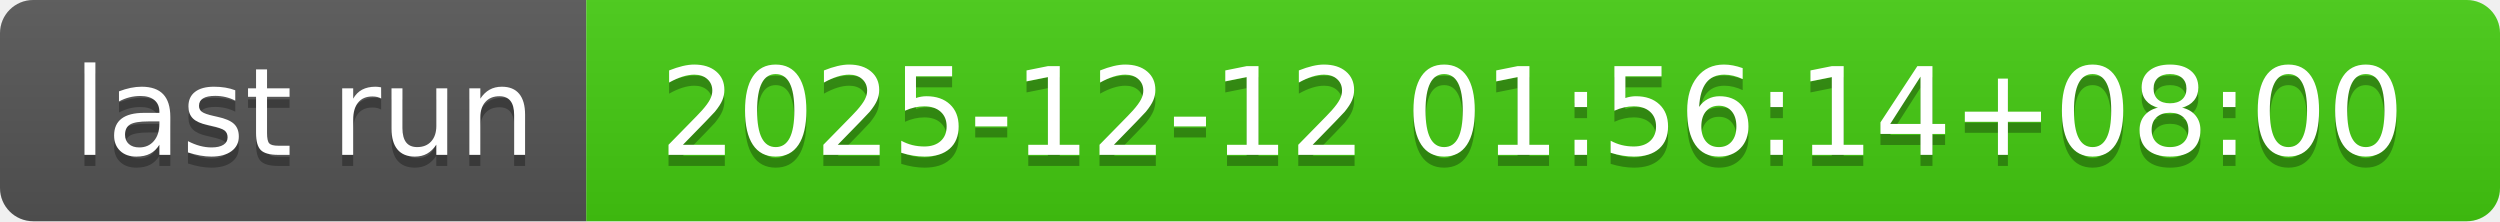
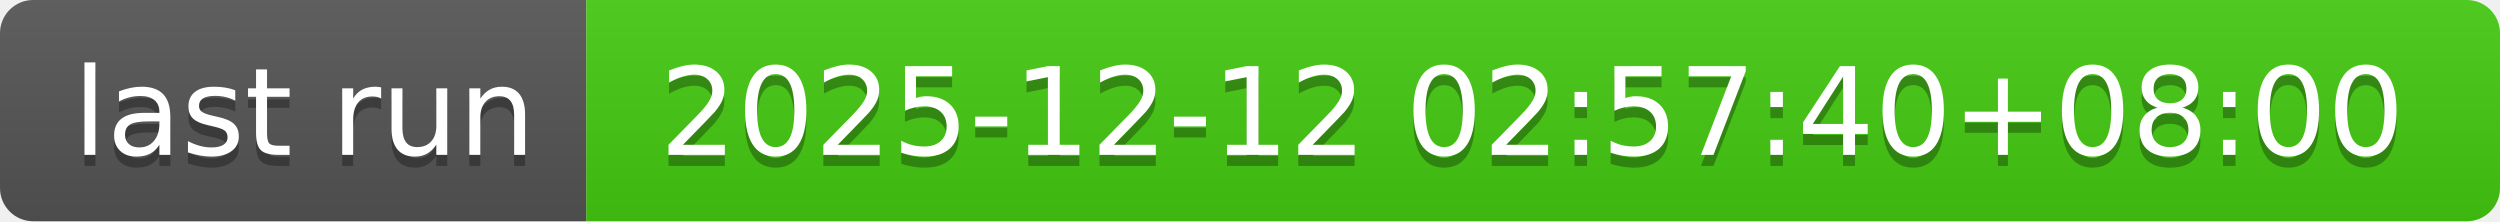
- <svg xmlns="http://www.w3.org/2000/svg" width="226" height="20" role="img" aria-label="last run: 2025-12-12 01:56:14+08:00">
+ <svg xmlns="http://www.w3.org/2000/svg" width="226" height="20" role="img" aria-label="last run: 2025-12-12 02:57:40+08:00">
  <linearGradient id="s" x2="0" y2="100%">
    <stop offset="0" stop-color="#bbb" stop-opacity=".1" />
    <stop offset="1" stop-opacity=".1" />
  </linearGradient>
  <clipPath id="r">
    <rect width="226" height="20" rx="3" fill="#fff" />
  </clipPath>
  <g clip-path="url(#r)">
    <rect width="53" height="20" fill="#555" />
    <rect x="53" width="173" height="20" fill="#4c1" />
    <rect width="226" height="20" fill="url(#s)" />
  </g>
  <g fill="#fff" text-anchor="middle" font-family="Verdana,Geneva,DejaVu Sans,sans-serif" text-rendering="geometricPrecision" font-size="110">
    <text aria-hidden="true" x="275" y="150" fill="#010101" fill-opacity=".3" transform="scale(.1)" textLength="430">last run</text>
    <text x="275" y="140" transform="scale(.1)" fill="#fff" textLength="430">last run</text>
-     <text aria-hidden="true" x="1385" y="150" fill="#010101" fill-opacity=".3" transform="scale(.1)" textLength="1630">2025-12-12 01:56:14+08:00</text>
-     <text x="1385" y="140" transform="scale(.1)" fill="#fff" textLength="1630">2025-12-12 01:56:14+08:00</text>
+     <text aria-hidden="true" x="1385" y="150" fill="#010101" fill-opacity=".3" transform="scale(.1)" textLength="1630">2025-12-12 02:57:40+08:00</text>
+     <text x="1385" y="140" transform="scale(.1)" fill="#fff" textLength="1630">2025-12-12 02:57:40+08:00</text>
  </g>
</svg>
